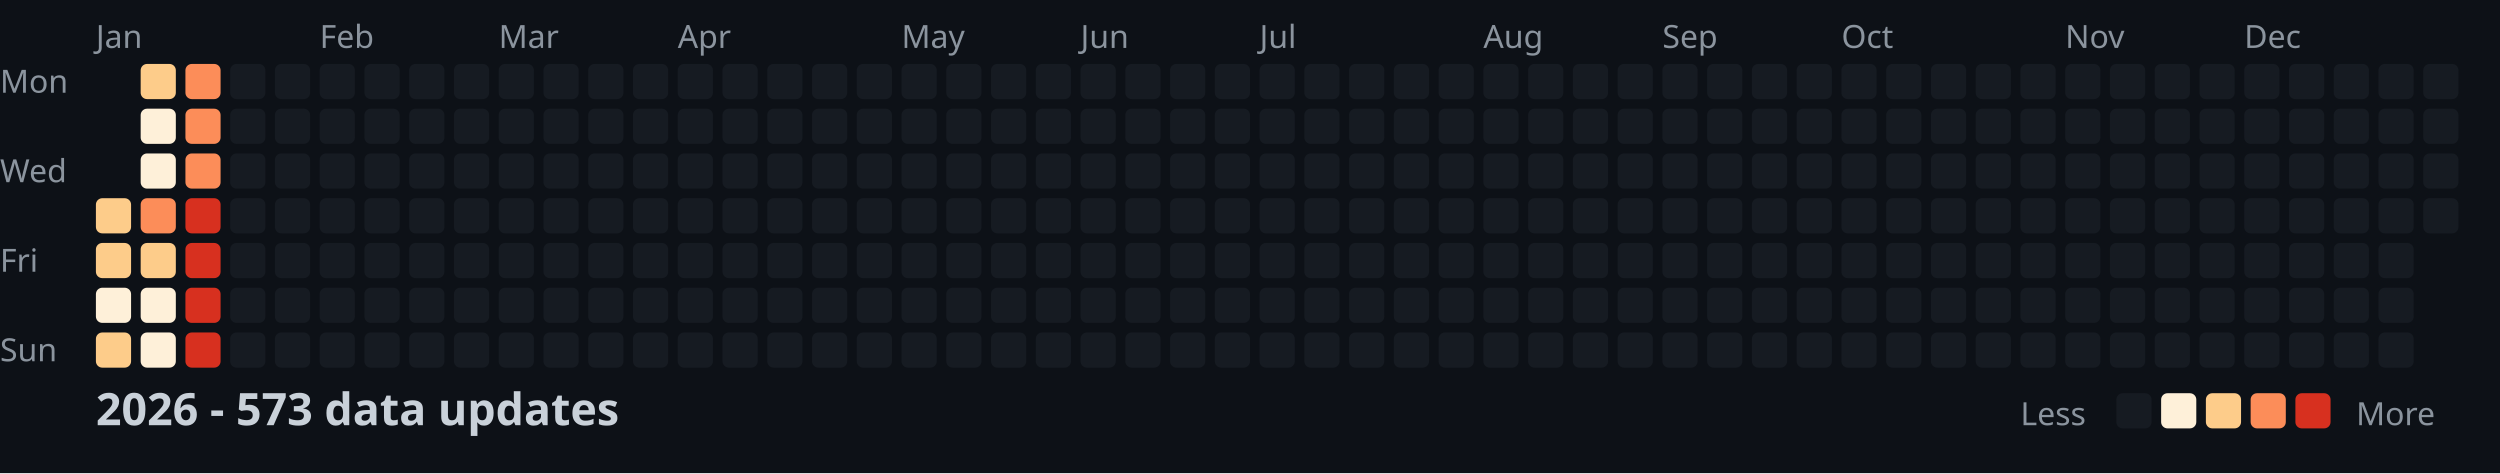
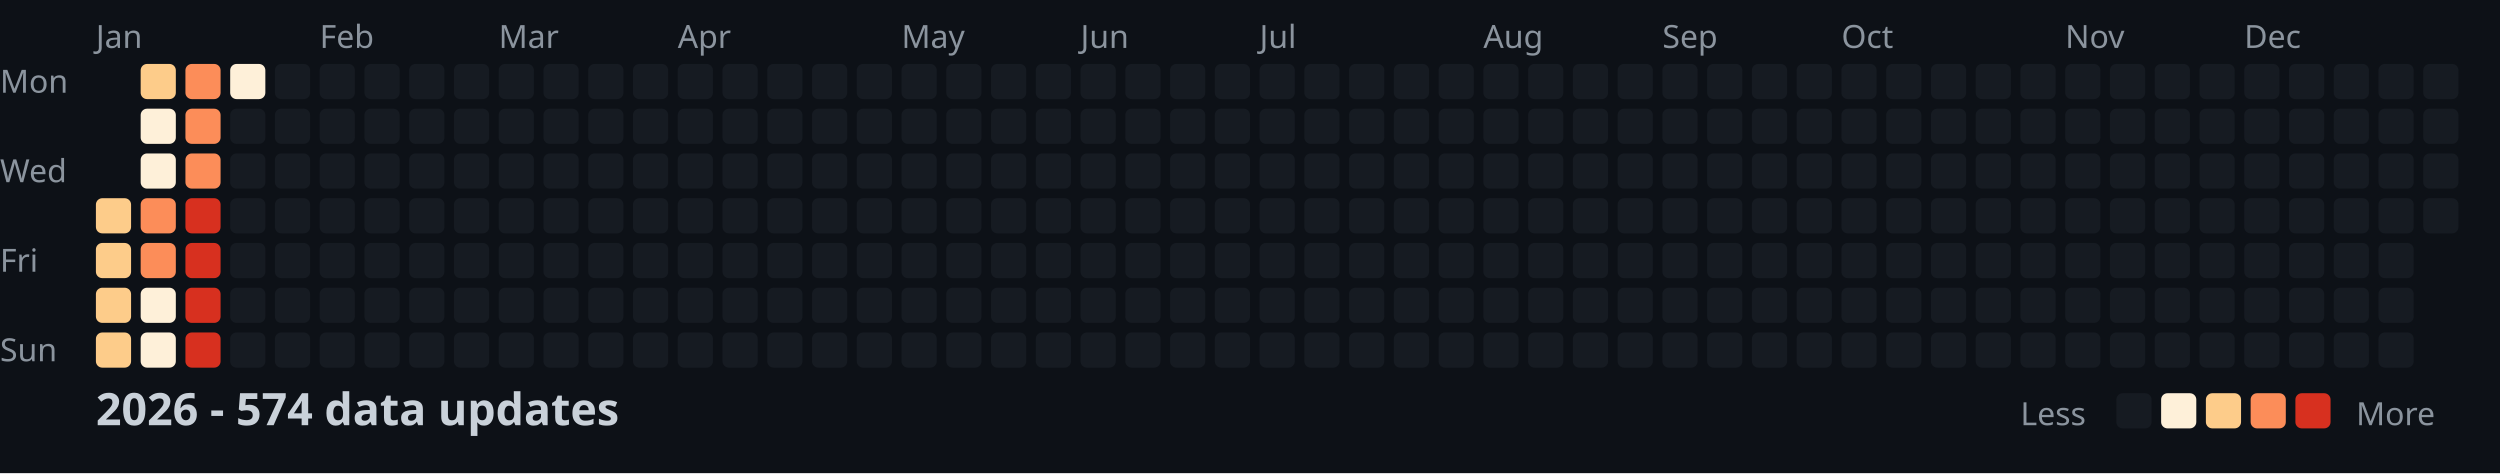
<svg xmlns="http://www.w3.org/2000/svg" width="782" height="148">
  <style>
    .month { font: 10px sans-serif; fill: #8b949e; }
    .day { font: 10px sans-serif; fill: #8b949e; }
    .title { font: bold 14px sans-serif; fill: #c9d1d9; }
    .legend { font: 10px sans-serif; fill: #8b949e; }
  </style>
  <rect width="100%" height="100%" fill="#0d1117" />
  <text x="0" y="29" class="day">Mon</text>
  <text x="0" y="57" class="day">Wed</text>
  <text x="0" y="85" class="day">Fri</text>
  <text x="0" y="113" class="day">Sun</text>
  <text x="30" y="15" class="month">Jan</text>
  <text x="100" y="15" class="month">Feb</text>
  <text x="156" y="15" class="month">Mar</text>
  <text x="212" y="15" class="month">Apr</text>
  <text x="282" y="15" class="month">May</text>
  <text x="338" y="15" class="month">Jun</text>
  <text x="394" y="15" class="month">Jul</text>
  <text x="464" y="15" class="month">Aug</text>
  <text x="520" y="15" class="month">Sep</text>
  <text x="576" y="15" class="month">Oct</text>
  <text x="646" y="15" class="month">Nov</text>
  <text x="702" y="15" class="month">Dec</text>
  <rect x="30" y="62" width="11" height="11" fill="#fdcc8a" rx="2" />
  <rect x="30" y="76" width="11" height="11" fill="#fdcc8a" rx="2" />
-   <rect x="30" y="90" width="11" height="11" fill="#fef0d9" rx="2" />
+   <rect x="30" y="90" width="11" height="11" fill="#fdcc8a" rx="2" />
  <rect x="30" y="104" width="11" height="11" fill="#fdcc8a" rx="2" />
  <rect x="44" y="20" width="11" height="11" fill="#fdcc8a" rx="2" />
  <rect x="44" y="34" width="11" height="11" fill="#fef0d9" rx="2" />
  <rect x="44" y="48" width="11" height="11" fill="#fef0d9" rx="2" />
  <rect x="44" y="62" width="11" height="11" fill="#fc8d59" rx="2" />
-   <rect x="44" y="76" width="11" height="11" fill="#fdcc8a" rx="2" />
+   <rect x="44" y="76" width="11" height="11" fill="#fc8d59" rx="2" />
  <rect x="44" y="90" width="11" height="11" fill="#fef0d9" rx="2" />
  <rect x="44" y="104" width="11" height="11" fill="#fef0d9" rx="2" />
  <rect x="58" y="20" width="11" height="11" fill="#fc8d59" rx="2" />
  <rect x="58" y="34" width="11" height="11" fill="#fc8d59" rx="2" />
  <rect x="58" y="48" width="11" height="11" fill="#fc8d59" rx="2" />
  <rect x="58" y="62" width="11" height="11" fill="#d7301f" rx="2" />
  <rect x="58" y="76" width="11" height="11" fill="#d7301f" rx="2" />
  <rect x="58" y="90" width="11" height="11" fill="#d7301f" rx="2" />
  <rect x="58" y="104" width="11" height="11" fill="#d7301f" rx="2" />
-   <rect x="72" y="20" width="11" height="11" fill="#161b22" rx="2" />
+   <rect x="72" y="20" width="11" height="11" fill="#fef0d9" rx="2" />
  <rect x="72" y="34" width="11" height="11" fill="#161b22" rx="2" />
  <rect x="72" y="48" width="11" height="11" fill="#161b22" rx="2" />
  <rect x="72" y="62" width="11" height="11" fill="#161b22" rx="2" />
  <rect x="72" y="76" width="11" height="11" fill="#161b22" rx="2" />
  <rect x="72" y="90" width="11" height="11" fill="#161b22" rx="2" />
  <rect x="72" y="104" width="11" height="11" fill="#161b22" rx="2" />
  <rect x="86" y="20" width="11" height="11" fill="#161b22" rx="2" />
  <rect x="86" y="34" width="11" height="11" fill="#161b22" rx="2" />
  <rect x="86" y="48" width="11" height="11" fill="#161b22" rx="2" />
  <rect x="86" y="62" width="11" height="11" fill="#161b22" rx="2" />
  <rect x="86" y="76" width="11" height="11" fill="#161b22" rx="2" />
  <rect x="86" y="90" width="11" height="11" fill="#161b22" rx="2" />
  <rect x="86" y="104" width="11" height="11" fill="#161b22" rx="2" />
  <rect x="100" y="20" width="11" height="11" fill="#161b22" rx="2" />
  <rect x="100" y="34" width="11" height="11" fill="#161b22" rx="2" />
  <rect x="100" y="48" width="11" height="11" fill="#161b22" rx="2" />
  <rect x="100" y="62" width="11" height="11" fill="#161b22" rx="2" />
  <rect x="100" y="76" width="11" height="11" fill="#161b22" rx="2" />
  <rect x="100" y="90" width="11" height="11" fill="#161b22" rx="2" />
  <rect x="100" y="104" width="11" height="11" fill="#161b22" rx="2" />
  <rect x="114" y="20" width="11" height="11" fill="#161b22" rx="2" />
  <rect x="114" y="34" width="11" height="11" fill="#161b22" rx="2" />
  <rect x="114" y="48" width="11" height="11" fill="#161b22" rx="2" />
  <rect x="114" y="62" width="11" height="11" fill="#161b22" rx="2" />
  <rect x="114" y="76" width="11" height="11" fill="#161b22" rx="2" />
  <rect x="114" y="90" width="11" height="11" fill="#161b22" rx="2" />
  <rect x="114" y="104" width="11" height="11" fill="#161b22" rx="2" />
  <rect x="128" y="20" width="11" height="11" fill="#161b22" rx="2" />
  <rect x="128" y="34" width="11" height="11" fill="#161b22" rx="2" />
  <rect x="128" y="48" width="11" height="11" fill="#161b22" rx="2" />
  <rect x="128" y="62" width="11" height="11" fill="#161b22" rx="2" />
  <rect x="128" y="76" width="11" height="11" fill="#161b22" rx="2" />
  <rect x="128" y="90" width="11" height="11" fill="#161b22" rx="2" />
  <rect x="128" y="104" width="11" height="11" fill="#161b22" rx="2" />
  <rect x="142" y="20" width="11" height="11" fill="#161b22" rx="2" />
  <rect x="142" y="34" width="11" height="11" fill="#161b22" rx="2" />
  <rect x="142" y="48" width="11" height="11" fill="#161b22" rx="2" />
  <rect x="142" y="62" width="11" height="11" fill="#161b22" rx="2" />
  <rect x="142" y="76" width="11" height="11" fill="#161b22" rx="2" />
  <rect x="142" y="90" width="11" height="11" fill="#161b22" rx="2" />
  <rect x="142" y="104" width="11" height="11" fill="#161b22" rx="2" />
  <rect x="156" y="20" width="11" height="11" fill="#161b22" rx="2" />
  <rect x="156" y="34" width="11" height="11" fill="#161b22" rx="2" />
  <rect x="156" y="48" width="11" height="11" fill="#161b22" rx="2" />
  <rect x="156" y="62" width="11" height="11" fill="#161b22" rx="2" />
  <rect x="156" y="76" width="11" height="11" fill="#161b22" rx="2" />
  <rect x="156" y="90" width="11" height="11" fill="#161b22" rx="2" />
  <rect x="156" y="104" width="11" height="11" fill="#161b22" rx="2" />
  <rect x="170" y="20" width="11" height="11" fill="#161b22" rx="2" />
  <rect x="170" y="34" width="11" height="11" fill="#161b22" rx="2" />
  <rect x="170" y="48" width="11" height="11" fill="#161b22" rx="2" />
  <rect x="170" y="62" width="11" height="11" fill="#161b22" rx="2" />
  <rect x="170" y="76" width="11" height="11" fill="#161b22" rx="2" />
  <rect x="170" y="90" width="11" height="11" fill="#161b22" rx="2" />
  <rect x="170" y="104" width="11" height="11" fill="#161b22" rx="2" />
  <rect x="184" y="20" width="11" height="11" fill="#161b22" rx="2" />
  <rect x="184" y="34" width="11" height="11" fill="#161b22" rx="2" />
  <rect x="184" y="48" width="11" height="11" fill="#161b22" rx="2" />
  <rect x="184" y="62" width="11" height="11" fill="#161b22" rx="2" />
  <rect x="184" y="76" width="11" height="11" fill="#161b22" rx="2" />
  <rect x="184" y="90" width="11" height="11" fill="#161b22" rx="2" />
  <rect x="184" y="104" width="11" height="11" fill="#161b22" rx="2" />
  <rect x="198" y="20" width="11" height="11" fill="#161b22" rx="2" />
  <rect x="198" y="34" width="11" height="11" fill="#161b22" rx="2" />
  <rect x="198" y="48" width="11" height="11" fill="#161b22" rx="2" />
  <rect x="198" y="62" width="11" height="11" fill="#161b22" rx="2" />
  <rect x="198" y="76" width="11" height="11" fill="#161b22" rx="2" />
  <rect x="198" y="90" width="11" height="11" fill="#161b22" rx="2" />
  <rect x="198" y="104" width="11" height="11" fill="#161b22" rx="2" />
  <rect x="212" y="20" width="11" height="11" fill="#161b22" rx="2" />
  <rect x="212" y="34" width="11" height="11" fill="#161b22" rx="2" />
  <rect x="212" y="48" width="11" height="11" fill="#161b22" rx="2" />
  <rect x="212" y="62" width="11" height="11" fill="#161b22" rx="2" />
  <rect x="212" y="76" width="11" height="11" fill="#161b22" rx="2" />
  <rect x="212" y="90" width="11" height="11" fill="#161b22" rx="2" />
  <rect x="212" y="104" width="11" height="11" fill="#161b22" rx="2" />
  <rect x="226" y="20" width="11" height="11" fill="#161b22" rx="2" />
  <rect x="226" y="34" width="11" height="11" fill="#161b22" rx="2" />
  <rect x="226" y="48" width="11" height="11" fill="#161b22" rx="2" />
  <rect x="226" y="62" width="11" height="11" fill="#161b22" rx="2" />
  <rect x="226" y="76" width="11" height="11" fill="#161b22" rx="2" />
  <rect x="226" y="90" width="11" height="11" fill="#161b22" rx="2" />
  <rect x="226" y="104" width="11" height="11" fill="#161b22" rx="2" />
  <rect x="240" y="20" width="11" height="11" fill="#161b22" rx="2" />
  <rect x="240" y="34" width="11" height="11" fill="#161b22" rx="2" />
  <rect x="240" y="48" width="11" height="11" fill="#161b22" rx="2" />
  <rect x="240" y="62" width="11" height="11" fill="#161b22" rx="2" />
  <rect x="240" y="76" width="11" height="11" fill="#161b22" rx="2" />
  <rect x="240" y="90" width="11" height="11" fill="#161b22" rx="2" />
  <rect x="240" y="104" width="11" height="11" fill="#161b22" rx="2" />
  <rect x="254" y="20" width="11" height="11" fill="#161b22" rx="2" />
  <rect x="254" y="34" width="11" height="11" fill="#161b22" rx="2" />
  <rect x="254" y="48" width="11" height="11" fill="#161b22" rx="2" />
  <rect x="254" y="62" width="11" height="11" fill="#161b22" rx="2" />
  <rect x="254" y="76" width="11" height="11" fill="#161b22" rx="2" />
  <rect x="254" y="90" width="11" height="11" fill="#161b22" rx="2" />
  <rect x="254" y="104" width="11" height="11" fill="#161b22" rx="2" />
  <rect x="268" y="20" width="11" height="11" fill="#161b22" rx="2" />
  <rect x="268" y="34" width="11" height="11" fill="#161b22" rx="2" />
  <rect x="268" y="48" width="11" height="11" fill="#161b22" rx="2" />
  <rect x="268" y="62" width="11" height="11" fill="#161b22" rx="2" />
  <rect x="268" y="76" width="11" height="11" fill="#161b22" rx="2" />
  <rect x="268" y="90" width="11" height="11" fill="#161b22" rx="2" />
  <rect x="268" y="104" width="11" height="11" fill="#161b22" rx="2" />
  <rect x="282" y="20" width="11" height="11" fill="#161b22" rx="2" />
  <rect x="282" y="34" width="11" height="11" fill="#161b22" rx="2" />
  <rect x="282" y="48" width="11" height="11" fill="#161b22" rx="2" />
  <rect x="282" y="62" width="11" height="11" fill="#161b22" rx="2" />
  <rect x="282" y="76" width="11" height="11" fill="#161b22" rx="2" />
  <rect x="282" y="90" width="11" height="11" fill="#161b22" rx="2" />
  <rect x="282" y="104" width="11" height="11" fill="#161b22" rx="2" />
  <rect x="296" y="20" width="11" height="11" fill="#161b22" rx="2" />
  <rect x="296" y="34" width="11" height="11" fill="#161b22" rx="2" />
  <rect x="296" y="48" width="11" height="11" fill="#161b22" rx="2" />
  <rect x="296" y="62" width="11" height="11" fill="#161b22" rx="2" />
  <rect x="296" y="76" width="11" height="11" fill="#161b22" rx="2" />
  <rect x="296" y="90" width="11" height="11" fill="#161b22" rx="2" />
  <rect x="296" y="104" width="11" height="11" fill="#161b22" rx="2" />
  <rect x="310" y="20" width="11" height="11" fill="#161b22" rx="2" />
  <rect x="310" y="34" width="11" height="11" fill="#161b22" rx="2" />
  <rect x="310" y="48" width="11" height="11" fill="#161b22" rx="2" />
  <rect x="310" y="62" width="11" height="11" fill="#161b22" rx="2" />
  <rect x="310" y="76" width="11" height="11" fill="#161b22" rx="2" />
  <rect x="310" y="90" width="11" height="11" fill="#161b22" rx="2" />
  <rect x="310" y="104" width="11" height="11" fill="#161b22" rx="2" />
  <rect x="324" y="20" width="11" height="11" fill="#161b22" rx="2" />
  <rect x="324" y="34" width="11" height="11" fill="#161b22" rx="2" />
  <rect x="324" y="48" width="11" height="11" fill="#161b22" rx="2" />
  <rect x="324" y="62" width="11" height="11" fill="#161b22" rx="2" />
  <rect x="324" y="76" width="11" height="11" fill="#161b22" rx="2" />
  <rect x="324" y="90" width="11" height="11" fill="#161b22" rx="2" />
  <rect x="324" y="104" width="11" height="11" fill="#161b22" rx="2" />
  <rect x="338" y="20" width="11" height="11" fill="#161b22" rx="2" />
  <rect x="338" y="34" width="11" height="11" fill="#161b22" rx="2" />
  <rect x="338" y="48" width="11" height="11" fill="#161b22" rx="2" />
  <rect x="338" y="62" width="11" height="11" fill="#161b22" rx="2" />
  <rect x="338" y="76" width="11" height="11" fill="#161b22" rx="2" />
  <rect x="338" y="90" width="11" height="11" fill="#161b22" rx="2" />
  <rect x="338" y="104" width="11" height="11" fill="#161b22" rx="2" />
  <rect x="352" y="20" width="11" height="11" fill="#161b22" rx="2" />
  <rect x="352" y="34" width="11" height="11" fill="#161b22" rx="2" />
  <rect x="352" y="48" width="11" height="11" fill="#161b22" rx="2" />
  <rect x="352" y="62" width="11" height="11" fill="#161b22" rx="2" />
  <rect x="352" y="76" width="11" height="11" fill="#161b22" rx="2" />
  <rect x="352" y="90" width="11" height="11" fill="#161b22" rx="2" />
  <rect x="352" y="104" width="11" height="11" fill="#161b22" rx="2" />
  <rect x="366" y="20" width="11" height="11" fill="#161b22" rx="2" />
  <rect x="366" y="34" width="11" height="11" fill="#161b22" rx="2" />
  <rect x="366" y="48" width="11" height="11" fill="#161b22" rx="2" />
  <rect x="366" y="62" width="11" height="11" fill="#161b22" rx="2" />
  <rect x="366" y="76" width="11" height="11" fill="#161b22" rx="2" />
  <rect x="366" y="90" width="11" height="11" fill="#161b22" rx="2" />
  <rect x="366" y="104" width="11" height="11" fill="#161b22" rx="2" />
  <rect x="380" y="20" width="11" height="11" fill="#161b22" rx="2" />
  <rect x="380" y="34" width="11" height="11" fill="#161b22" rx="2" />
  <rect x="380" y="48" width="11" height="11" fill="#161b22" rx="2" />
  <rect x="380" y="62" width="11" height="11" fill="#161b22" rx="2" />
  <rect x="380" y="76" width="11" height="11" fill="#161b22" rx="2" />
  <rect x="380" y="90" width="11" height="11" fill="#161b22" rx="2" />
  <rect x="380" y="104" width="11" height="11" fill="#161b22" rx="2" />
  <rect x="394" y="20" width="11" height="11" fill="#161b22" rx="2" />
  <rect x="394" y="34" width="11" height="11" fill="#161b22" rx="2" />
  <rect x="394" y="48" width="11" height="11" fill="#161b22" rx="2" />
  <rect x="394" y="62" width="11" height="11" fill="#161b22" rx="2" />
  <rect x="394" y="76" width="11" height="11" fill="#161b22" rx="2" />
  <rect x="394" y="90" width="11" height="11" fill="#161b22" rx="2" />
  <rect x="394" y="104" width="11" height="11" fill="#161b22" rx="2" />
  <rect x="408" y="20" width="11" height="11" fill="#161b22" rx="2" />
  <rect x="408" y="34" width="11" height="11" fill="#161b22" rx="2" />
  <rect x="408" y="48" width="11" height="11" fill="#161b22" rx="2" />
  <rect x="408" y="62" width="11" height="11" fill="#161b22" rx="2" />
  <rect x="408" y="76" width="11" height="11" fill="#161b22" rx="2" />
  <rect x="408" y="90" width="11" height="11" fill="#161b22" rx="2" />
  <rect x="408" y="104" width="11" height="11" fill="#161b22" rx="2" />
  <rect x="422" y="20" width="11" height="11" fill="#161b22" rx="2" />
  <rect x="422" y="34" width="11" height="11" fill="#161b22" rx="2" />
  <rect x="422" y="48" width="11" height="11" fill="#161b22" rx="2" />
  <rect x="422" y="62" width="11" height="11" fill="#161b22" rx="2" />
  <rect x="422" y="76" width="11" height="11" fill="#161b22" rx="2" />
  <rect x="422" y="90" width="11" height="11" fill="#161b22" rx="2" />
  <rect x="422" y="104" width="11" height="11" fill="#161b22" rx="2" />
  <rect x="436" y="20" width="11" height="11" fill="#161b22" rx="2" />
  <rect x="436" y="34" width="11" height="11" fill="#161b22" rx="2" />
  <rect x="436" y="48" width="11" height="11" fill="#161b22" rx="2" />
  <rect x="436" y="62" width="11" height="11" fill="#161b22" rx="2" />
  <rect x="436" y="76" width="11" height="11" fill="#161b22" rx="2" />
  <rect x="436" y="90" width="11" height="11" fill="#161b22" rx="2" />
  <rect x="436" y="104" width="11" height="11" fill="#161b22" rx="2" />
  <rect x="450" y="20" width="11" height="11" fill="#161b22" rx="2" />
  <rect x="450" y="34" width="11" height="11" fill="#161b22" rx="2" />
  <rect x="450" y="48" width="11" height="11" fill="#161b22" rx="2" />
  <rect x="450" y="62" width="11" height="11" fill="#161b22" rx="2" />
  <rect x="450" y="76" width="11" height="11" fill="#161b22" rx="2" />
  <rect x="450" y="90" width="11" height="11" fill="#161b22" rx="2" />
  <rect x="450" y="104" width="11" height="11" fill="#161b22" rx="2" />
  <rect x="464" y="20" width="11" height="11" fill="#161b22" rx="2" />
  <rect x="464" y="34" width="11" height="11" fill="#161b22" rx="2" />
  <rect x="464" y="48" width="11" height="11" fill="#161b22" rx="2" />
  <rect x="464" y="62" width="11" height="11" fill="#161b22" rx="2" />
  <rect x="464" y="76" width="11" height="11" fill="#161b22" rx="2" />
  <rect x="464" y="90" width="11" height="11" fill="#161b22" rx="2" />
  <rect x="464" y="104" width="11" height="11" fill="#161b22" rx="2" />
  <rect x="478" y="20" width="11" height="11" fill="#161b22" rx="2" />
  <rect x="478" y="34" width="11" height="11" fill="#161b22" rx="2" />
  <rect x="478" y="48" width="11" height="11" fill="#161b22" rx="2" />
  <rect x="478" y="62" width="11" height="11" fill="#161b22" rx="2" />
  <rect x="478" y="76" width="11" height="11" fill="#161b22" rx="2" />
  <rect x="478" y="90" width="11" height="11" fill="#161b22" rx="2" />
  <rect x="478" y="104" width="11" height="11" fill="#161b22" rx="2" />
  <rect x="492" y="20" width="11" height="11" fill="#161b22" rx="2" />
  <rect x="492" y="34" width="11" height="11" fill="#161b22" rx="2" />
  <rect x="492" y="48" width="11" height="11" fill="#161b22" rx="2" />
  <rect x="492" y="62" width="11" height="11" fill="#161b22" rx="2" />
  <rect x="492" y="76" width="11" height="11" fill="#161b22" rx="2" />
  <rect x="492" y="90" width="11" height="11" fill="#161b22" rx="2" />
  <rect x="492" y="104" width="11" height="11" fill="#161b22" rx="2" />
  <rect x="506" y="20" width="11" height="11" fill="#161b22" rx="2" />
  <rect x="506" y="34" width="11" height="11" fill="#161b22" rx="2" />
  <rect x="506" y="48" width="11" height="11" fill="#161b22" rx="2" />
  <rect x="506" y="62" width="11" height="11" fill="#161b22" rx="2" />
  <rect x="506" y="76" width="11" height="11" fill="#161b22" rx="2" />
  <rect x="506" y="90" width="11" height="11" fill="#161b22" rx="2" />
  <rect x="506" y="104" width="11" height="11" fill="#161b22" rx="2" />
  <rect x="520" y="20" width="11" height="11" fill="#161b22" rx="2" />
  <rect x="520" y="34" width="11" height="11" fill="#161b22" rx="2" />
  <rect x="520" y="48" width="11" height="11" fill="#161b22" rx="2" />
  <rect x="520" y="62" width="11" height="11" fill="#161b22" rx="2" />
  <rect x="520" y="76" width="11" height="11" fill="#161b22" rx="2" />
  <rect x="520" y="90" width="11" height="11" fill="#161b22" rx="2" />
  <rect x="520" y="104" width="11" height="11" fill="#161b22" rx="2" />
  <rect x="534" y="20" width="11" height="11" fill="#161b22" rx="2" />
  <rect x="534" y="34" width="11" height="11" fill="#161b22" rx="2" />
  <rect x="534" y="48" width="11" height="11" fill="#161b22" rx="2" />
  <rect x="534" y="62" width="11" height="11" fill="#161b22" rx="2" />
  <rect x="534" y="76" width="11" height="11" fill="#161b22" rx="2" />
  <rect x="534" y="90" width="11" height="11" fill="#161b22" rx="2" />
  <rect x="534" y="104" width="11" height="11" fill="#161b22" rx="2" />
  <rect x="548" y="20" width="11" height="11" fill="#161b22" rx="2" />
  <rect x="548" y="34" width="11" height="11" fill="#161b22" rx="2" />
  <rect x="548" y="48" width="11" height="11" fill="#161b22" rx="2" />
  <rect x="548" y="62" width="11" height="11" fill="#161b22" rx="2" />
  <rect x="548" y="76" width="11" height="11" fill="#161b22" rx="2" />
  <rect x="548" y="90" width="11" height="11" fill="#161b22" rx="2" />
  <rect x="548" y="104" width="11" height="11" fill="#161b22" rx="2" />
  <rect x="562" y="20" width="11" height="11" fill="#161b22" rx="2" />
  <rect x="562" y="34" width="11" height="11" fill="#161b22" rx="2" />
  <rect x="562" y="48" width="11" height="11" fill="#161b22" rx="2" />
  <rect x="562" y="62" width="11" height="11" fill="#161b22" rx="2" />
  <rect x="562" y="76" width="11" height="11" fill="#161b22" rx="2" />
  <rect x="562" y="90" width="11" height="11" fill="#161b22" rx="2" />
  <rect x="562" y="104" width="11" height="11" fill="#161b22" rx="2" />
  <rect x="576" y="20" width="11" height="11" fill="#161b22" rx="2" />
  <rect x="576" y="34" width="11" height="11" fill="#161b22" rx="2" />
  <rect x="576" y="48" width="11" height="11" fill="#161b22" rx="2" />
  <rect x="576" y="62" width="11" height="11" fill="#161b22" rx="2" />
  <rect x="576" y="76" width="11" height="11" fill="#161b22" rx="2" />
  <rect x="576" y="90" width="11" height="11" fill="#161b22" rx="2" />
  <rect x="576" y="104" width="11" height="11" fill="#161b22" rx="2" />
  <rect x="590" y="20" width="11" height="11" fill="#161b22" rx="2" />
  <rect x="590" y="34" width="11" height="11" fill="#161b22" rx="2" />
  <rect x="590" y="48" width="11" height="11" fill="#161b22" rx="2" />
  <rect x="590" y="62" width="11" height="11" fill="#161b22" rx="2" />
  <rect x="590" y="76" width="11" height="11" fill="#161b22" rx="2" />
  <rect x="590" y="90" width="11" height="11" fill="#161b22" rx="2" />
  <rect x="590" y="104" width="11" height="11" fill="#161b22" rx="2" />
  <rect x="604" y="20" width="11" height="11" fill="#161b22" rx="2" />
  <rect x="604" y="34" width="11" height="11" fill="#161b22" rx="2" />
  <rect x="604" y="48" width="11" height="11" fill="#161b22" rx="2" />
  <rect x="604" y="62" width="11" height="11" fill="#161b22" rx="2" />
  <rect x="604" y="76" width="11" height="11" fill="#161b22" rx="2" />
  <rect x="604" y="90" width="11" height="11" fill="#161b22" rx="2" />
  <rect x="604" y="104" width="11" height="11" fill="#161b22" rx="2" />
  <rect x="618" y="20" width="11" height="11" fill="#161b22" rx="2" />
  <rect x="618" y="34" width="11" height="11" fill="#161b22" rx="2" />
  <rect x="618" y="48" width="11" height="11" fill="#161b22" rx="2" />
  <rect x="618" y="62" width="11" height="11" fill="#161b22" rx="2" />
  <rect x="618" y="76" width="11" height="11" fill="#161b22" rx="2" />
  <rect x="618" y="90" width="11" height="11" fill="#161b22" rx="2" />
  <rect x="618" y="104" width="11" height="11" fill="#161b22" rx="2" />
  <rect x="632" y="20" width="11" height="11" fill="#161b22" rx="2" />
  <rect x="632" y="34" width="11" height="11" fill="#161b22" rx="2" />
  <rect x="632" y="48" width="11" height="11" fill="#161b22" rx="2" />
  <rect x="632" y="62" width="11" height="11" fill="#161b22" rx="2" />
  <rect x="632" y="76" width="11" height="11" fill="#161b22" rx="2" />
  <rect x="632" y="90" width="11" height="11" fill="#161b22" rx="2" />
  <rect x="632" y="104" width="11" height="11" fill="#161b22" rx="2" />
  <rect x="646" y="20" width="11" height="11" fill="#161b22" rx="2" />
  <rect x="646" y="34" width="11" height="11" fill="#161b22" rx="2" />
  <rect x="646" y="48" width="11" height="11" fill="#161b22" rx="2" />
  <rect x="646" y="62" width="11" height="11" fill="#161b22" rx="2" />
  <rect x="646" y="76" width="11" height="11" fill="#161b22" rx="2" />
  <rect x="646" y="90" width="11" height="11" fill="#161b22" rx="2" />
  <rect x="646" y="104" width="11" height="11" fill="#161b22" rx="2" />
  <rect x="660" y="20" width="11" height="11" fill="#161b22" rx="2" />
  <rect x="660" y="34" width="11" height="11" fill="#161b22" rx="2" />
  <rect x="660" y="48" width="11" height="11" fill="#161b22" rx="2" />
  <rect x="660" y="62" width="11" height="11" fill="#161b22" rx="2" />
  <rect x="660" y="76" width="11" height="11" fill="#161b22" rx="2" />
  <rect x="660" y="90" width="11" height="11" fill="#161b22" rx="2" />
  <rect x="660" y="104" width="11" height="11" fill="#161b22" rx="2" />
  <rect x="674" y="20" width="11" height="11" fill="#161b22" rx="2" />
  <rect x="674" y="34" width="11" height="11" fill="#161b22" rx="2" />
  <rect x="674" y="48" width="11" height="11" fill="#161b22" rx="2" />
  <rect x="674" y="62" width="11" height="11" fill="#161b22" rx="2" />
  <rect x="674" y="76" width="11" height="11" fill="#161b22" rx="2" />
  <rect x="674" y="90" width="11" height="11" fill="#161b22" rx="2" />
  <rect x="674" y="104" width="11" height="11" fill="#161b22" rx="2" />
  <rect x="688" y="20" width="11" height="11" fill="#161b22" rx="2" />
  <rect x="688" y="34" width="11" height="11" fill="#161b22" rx="2" />
  <rect x="688" y="48" width="11" height="11" fill="#161b22" rx="2" />
  <rect x="688" y="62" width="11" height="11" fill="#161b22" rx="2" />
  <rect x="688" y="76" width="11" height="11" fill="#161b22" rx="2" />
  <rect x="688" y="90" width="11" height="11" fill="#161b22" rx="2" />
  <rect x="688" y="104" width="11" height="11" fill="#161b22" rx="2" />
  <rect x="702" y="20" width="11" height="11" fill="#161b22" rx="2" />
  <rect x="702" y="34" width="11" height="11" fill="#161b22" rx="2" />
  <rect x="702" y="48" width="11" height="11" fill="#161b22" rx="2" />
  <rect x="702" y="62" width="11" height="11" fill="#161b22" rx="2" />
  <rect x="702" y="76" width="11" height="11" fill="#161b22" rx="2" />
  <rect x="702" y="90" width="11" height="11" fill="#161b22" rx="2" />
  <rect x="702" y="104" width="11" height="11" fill="#161b22" rx="2" />
  <rect x="716" y="20" width="11" height="11" fill="#161b22" rx="2" />
  <rect x="716" y="34" width="11" height="11" fill="#161b22" rx="2" />
  <rect x="716" y="48" width="11" height="11" fill="#161b22" rx="2" />
  <rect x="716" y="62" width="11" height="11" fill="#161b22" rx="2" />
  <rect x="716" y="76" width="11" height="11" fill="#161b22" rx="2" />
  <rect x="716" y="90" width="11" height="11" fill="#161b22" rx="2" />
  <rect x="716" y="104" width="11" height="11" fill="#161b22" rx="2" />
  <rect x="730" y="20" width="11" height="11" fill="#161b22" rx="2" />
  <rect x="730" y="34" width="11" height="11" fill="#161b22" rx="2" />
  <rect x="730" y="48" width="11" height="11" fill="#161b22" rx="2" />
  <rect x="730" y="62" width="11" height="11" fill="#161b22" rx="2" />
  <rect x="730" y="76" width="11" height="11" fill="#161b22" rx="2" />
  <rect x="730" y="90" width="11" height="11" fill="#161b22" rx="2" />
  <rect x="730" y="104" width="11" height="11" fill="#161b22" rx="2" />
  <rect x="744" y="20" width="11" height="11" fill="#161b22" rx="2" />
  <rect x="744" y="34" width="11" height="11" fill="#161b22" rx="2" />
  <rect x="744" y="48" width="11" height="11" fill="#161b22" rx="2" />
  <rect x="744" y="62" width="11" height="11" fill="#161b22" rx="2" />
  <rect x="744" y="76" width="11" height="11" fill="#161b22" rx="2" />
  <rect x="744" y="90" width="11" height="11" fill="#161b22" rx="2" />
  <rect x="744" y="104" width="11" height="11" fill="#161b22" rx="2" />
  <rect x="758" y="20" width="11" height="11" fill="#161b22" rx="2" />
  <rect x="758" y="34" width="11" height="11" fill="#161b22" rx="2" />
  <rect x="758" y="48" width="11" height="11" fill="#161b22" rx="2" />
  <rect x="758" y="62" width="11" height="11" fill="#161b22" rx="2" />
-   <text x="30" y="133" class="title">2026 - 573 data updates</text>
+   <text x="30" y="133" class="title">2026 - 574 data updates</text>
  <text x="632" y="133" class="legend">Less</text>
  <rect x="662" y="123" width="11" height="11" fill="#161b22" rx="2" />
  <rect x="676" y="123" width="11" height="11" fill="#fef0d9" rx="2" />
  <rect x="690" y="123" width="11" height="11" fill="#fdcc8a" rx="2" />
  <rect x="704" y="123" width="11" height="11" fill="#fc8d59" rx="2" />
  <rect x="718" y="123" width="11" height="11" fill="#d7301f" rx="2" />
  <text x="737" y="133" class="legend">More</text>
</svg>
